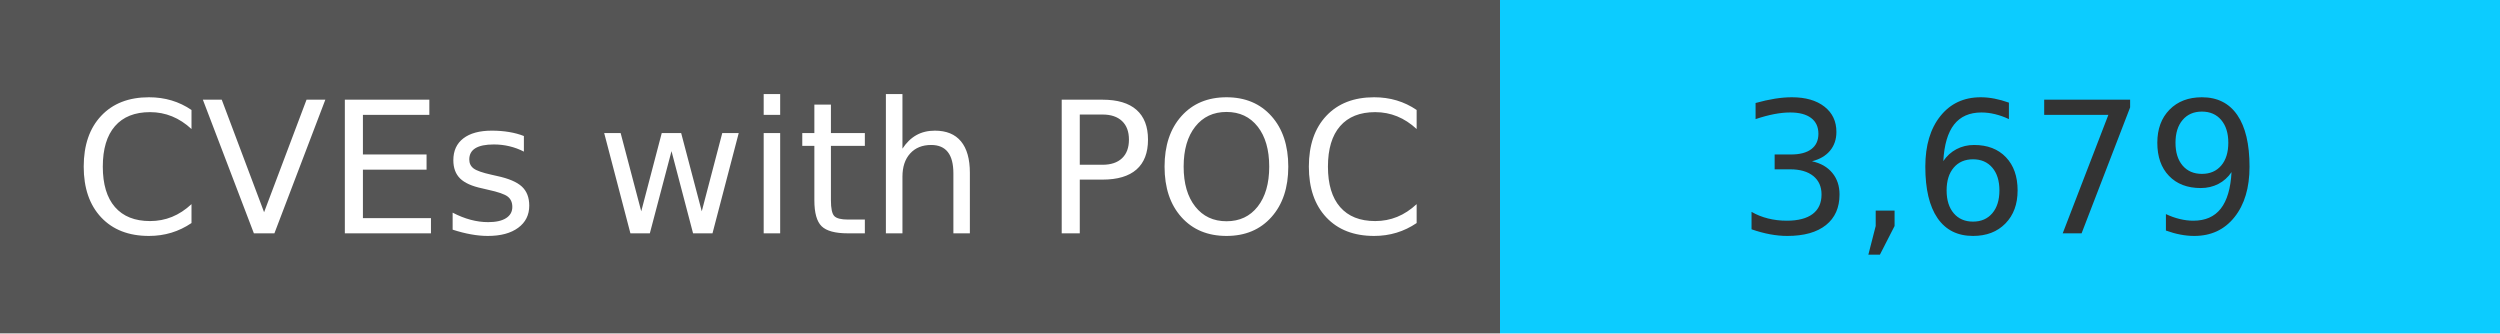
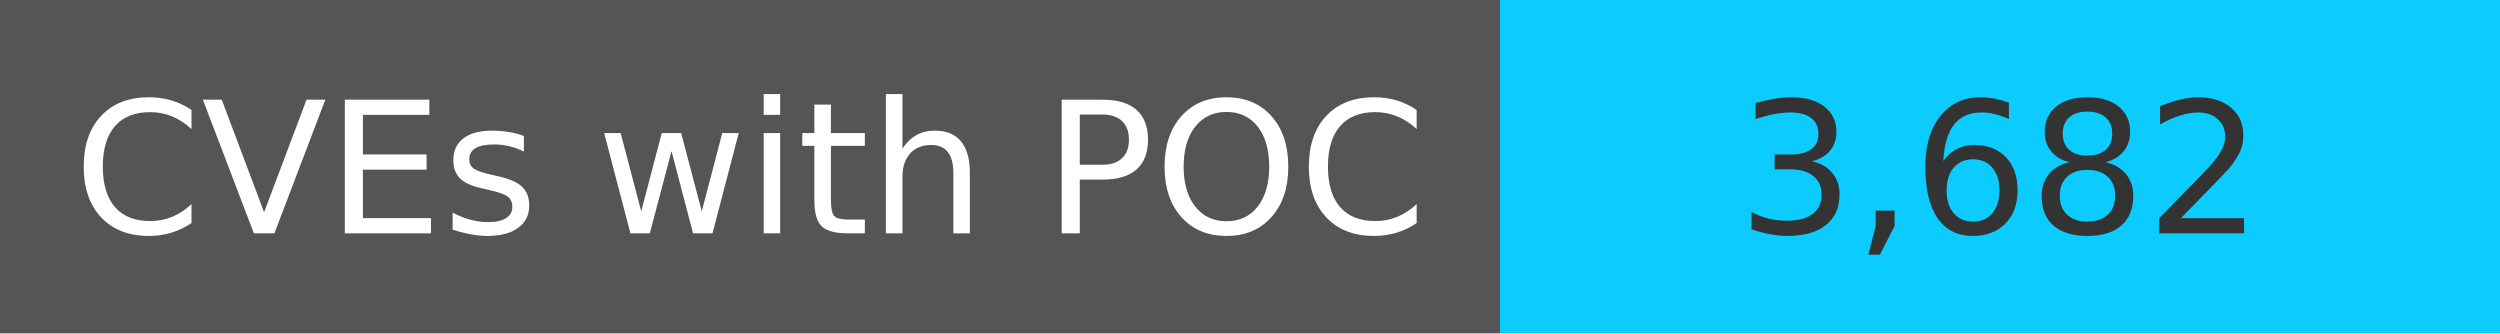
<svg xmlns="http://www.w3.org/2000/svg" width="150" height="20" role="img">
  <linearGradient id="s" x2="0" y2="100%">
    <stop offset="0" stop-color="#bbb" stop-opacity=".1" />
    <stop offset="1" stop-opacity=".1" />
  </linearGradient>
  <g>
    <rect width="90" height="20" fill="#555" />
    <rect x="90" width="267" height="20" fill="#0cccff" />
  </g>
  <g fill="#fff" text-anchor="middle" font-family="Verdana,Geneva,DejaVu Sans,sans-serif" text-rendering="geometricPrecision" font-size="110">
    <text x="450" y="140" transform="scale(.1)" fill="#fff">
            CVEs with POC
        </text>
    <text x="1200" y="140" transform="scale(.1)" fill="#333">
-             3,679
+             3,682
        </text>
  </g>
</svg>
